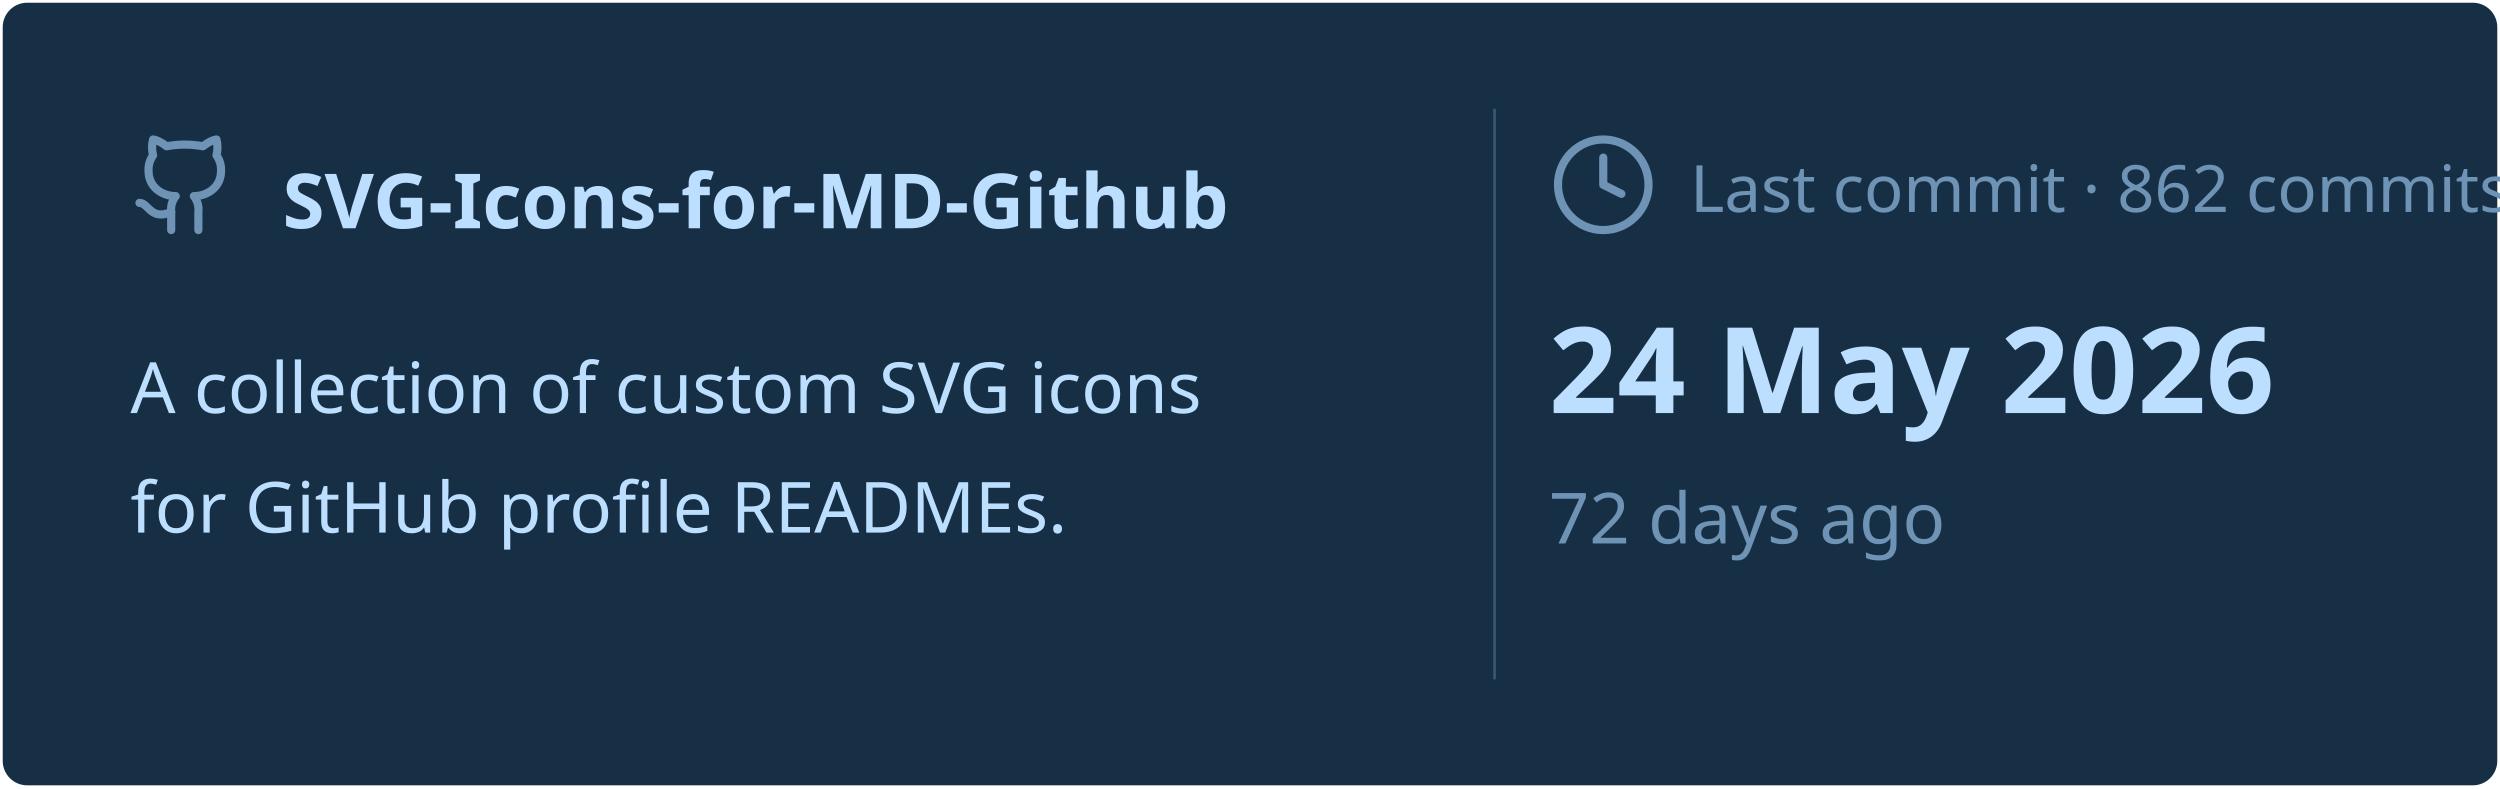
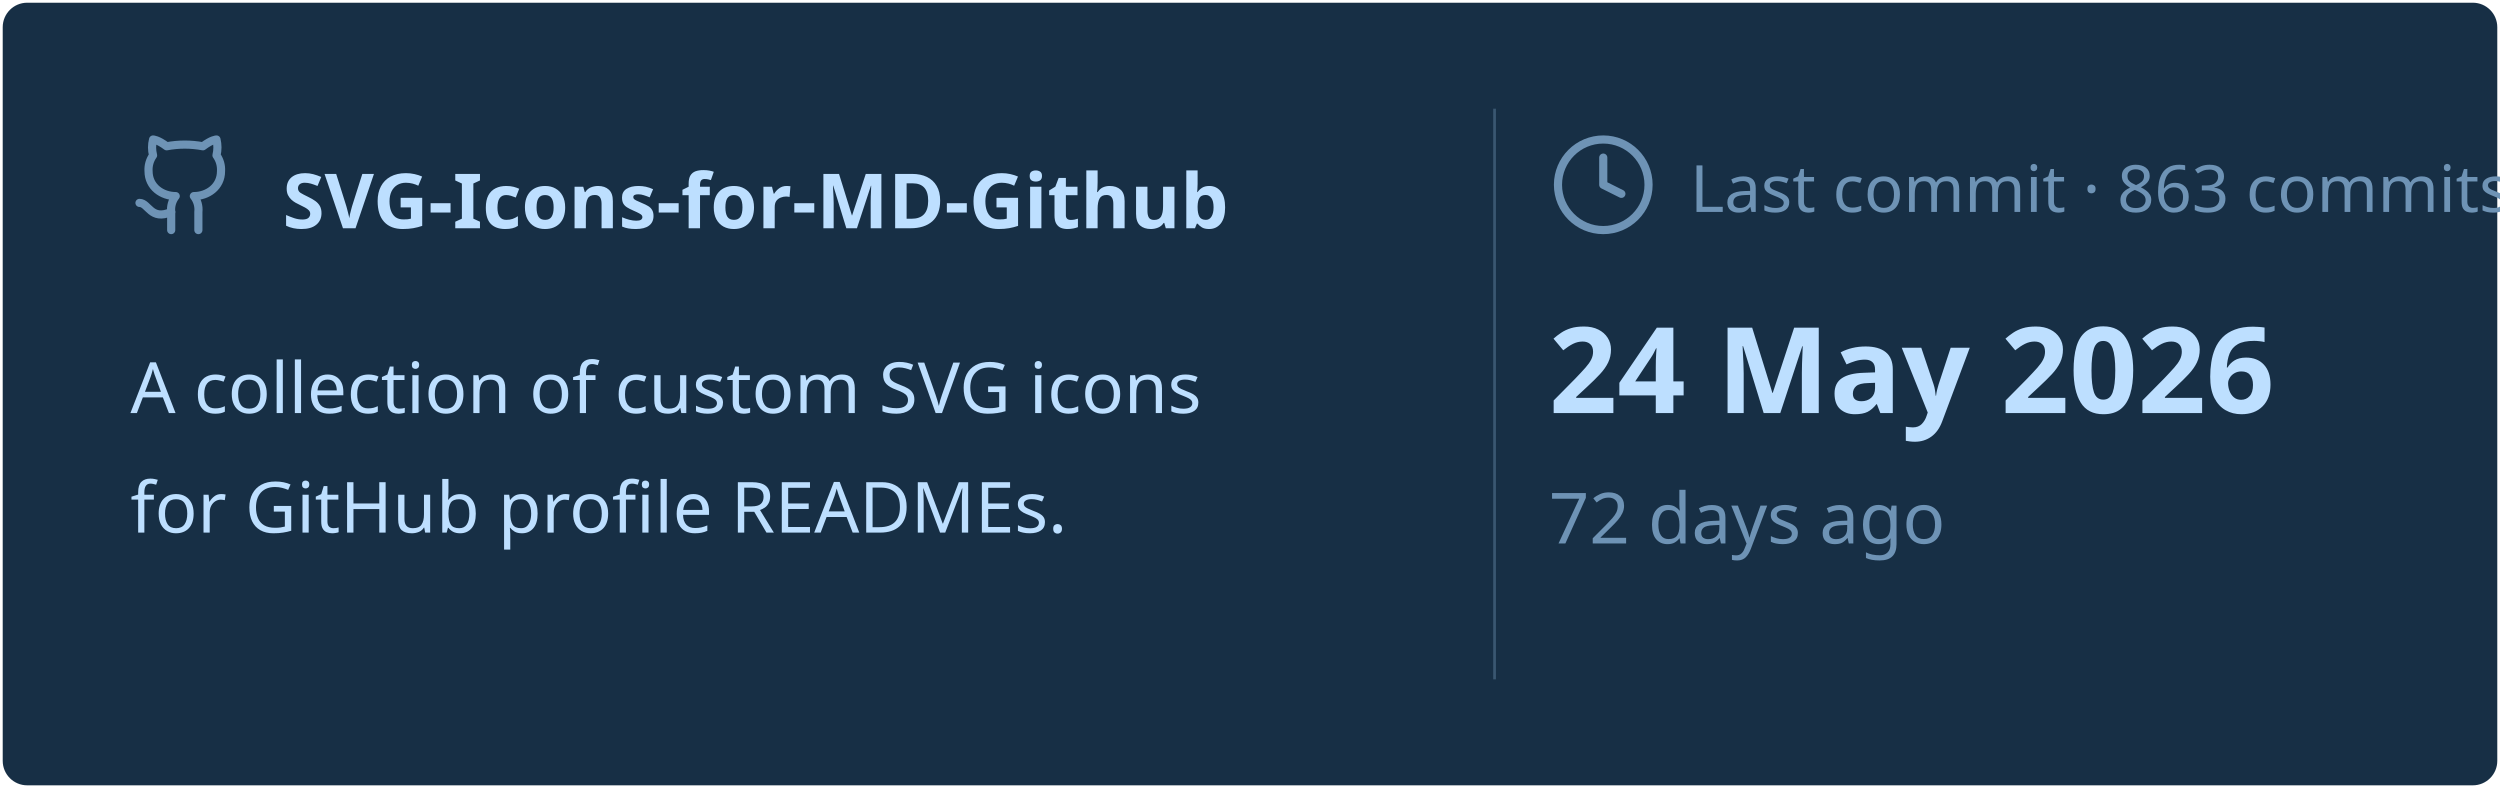
<svg xmlns="http://www.w3.org/2000/svg" viewBox="0 0 460 145" width="460px" height="145px">
  <rect stroke="#000000" stroke-opacity="0" fill="#172F45" rx="4.5" x="0.5" y="0.5" width="459" height="144" />
  <g transform="translate(24, 42)">
    <svg x="0" y="-18" width="20" height="20" viewBox="0 0 24 24" fill="none" stroke="#6E93B5" stroke-width="1.8" stroke-linecap="round" stroke-linejoin="round">
      <path d="M15 22v-4a4.8 4.8 0 0 0-1-3.5c3 0 6-2 6-5.5.08-1.25-.27-2.48-1-3.5.28-1.15.28-2.35 0-3.5 0 0-1 0-3 1.5-2.64-.5-5.36-.5-8 0C6 2 5 2 5 2c-.3 1.15-.3 2.35 0 3.5A5.403 5.403 0 0 0 4 9c0 3.5 3 5.5 6 5.5-.39.49-.68 1.05-.85 1.65-.17.6-.22 1.23-.15 1.85v4" />
      <path d="M9 18c-4.51 2-5-2-7-2" />
    </svg>
    <text x="28" y="0" font-family="&quot;Segoe UI&quot;, Ubuntu, sans-serif" font-size="14" font-weight="700" fill="#BDDFFF">SVG-Icons-for-MD-Github</text>
  </g>
  <text x="24" y="76" font-family="&quot;Segoe UI&quot;, Ubuntu, sans-serif" font-size="13" font-weight="400" fill="#BDDFFF">A collection of custom SVG icons</text>
  <text x="24" y="98" font-family="&quot;Segoe UI&quot;, Ubuntu, sans-serif" font-size="13" font-weight="400" fill="#BDDFFF">for GitHub profile READMEs.</text>
  <line x1="275" y1="20" x2="275" y2="125" stroke="#6E93B5" stroke-width="0.5" stroke-opacity="0.4" />
  <svg x="285" y="24" width="20" height="20" viewBox="0 0 24 24" fill="none" stroke="#6E93B5" stroke-width="1.8" stroke-linecap="round" stroke-linejoin="round">
    <circle cx="12" cy="12" r="10" />
    <polyline points="12 6 12 12 16 14" />
  </svg>
-   <text x="311" y="39" font-family="&quot;Segoe UI&quot;, Ubuntu, sans-serif" font-size="12" font-weight="400" fill="#6E93B5">Last commit · 862 commits</text>
+   <text x="311" y="39" font-family="&quot;Segoe UI&quot;, Ubuntu, sans-serif" font-size="12" font-weight="400" fill="#6E93B5">Last commit · 863 commits</text>
  <text x="285" y="76" font-family="&quot;Segoe UI&quot;, Ubuntu, sans-serif" font-size="22" font-weight="700" fill="#BDDFFF">24 May 2026</text>
  <text x="285" y="100" font-family="&quot;Segoe UI&quot;, Ubuntu, sans-serif" font-size="13" font-weight="400" fill="#6E93B5">72 days ago</text>
</svg>
